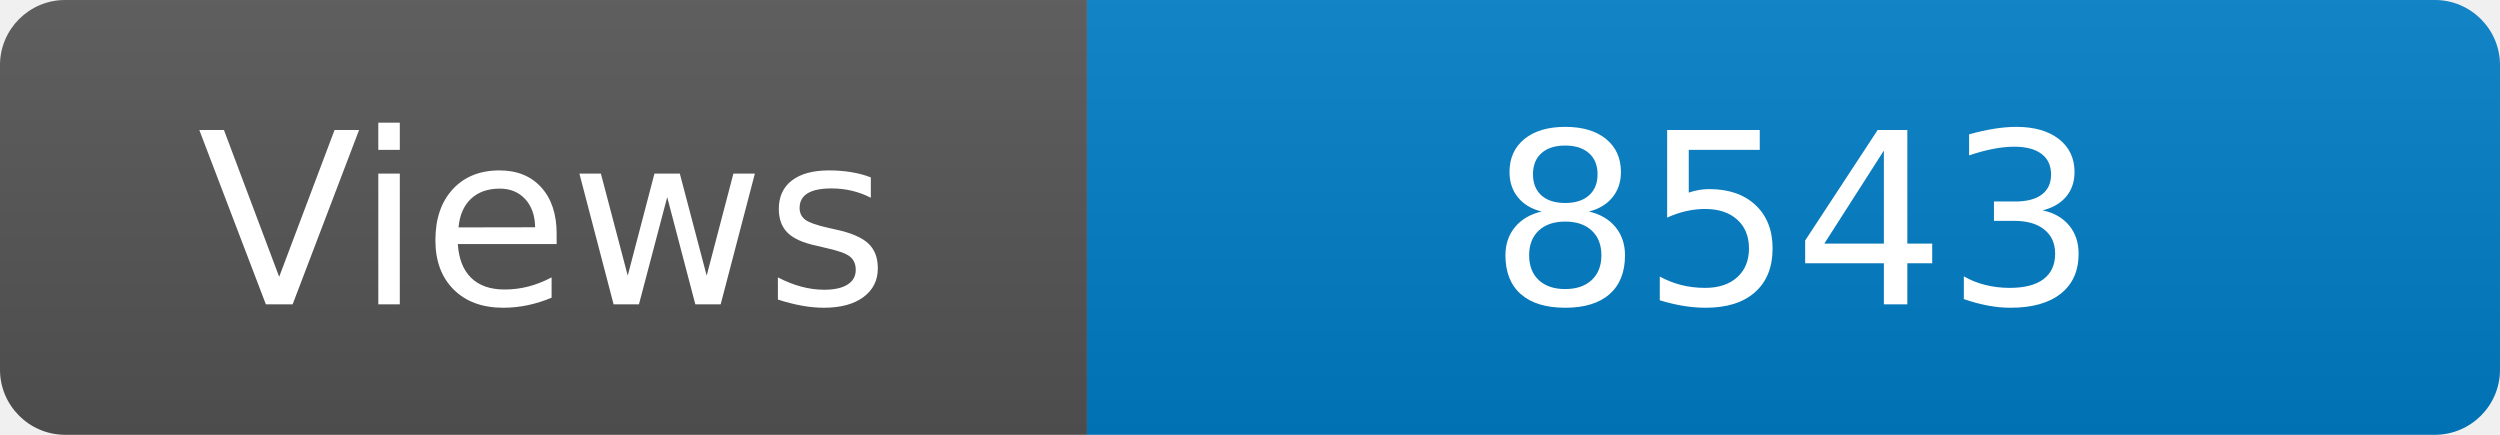
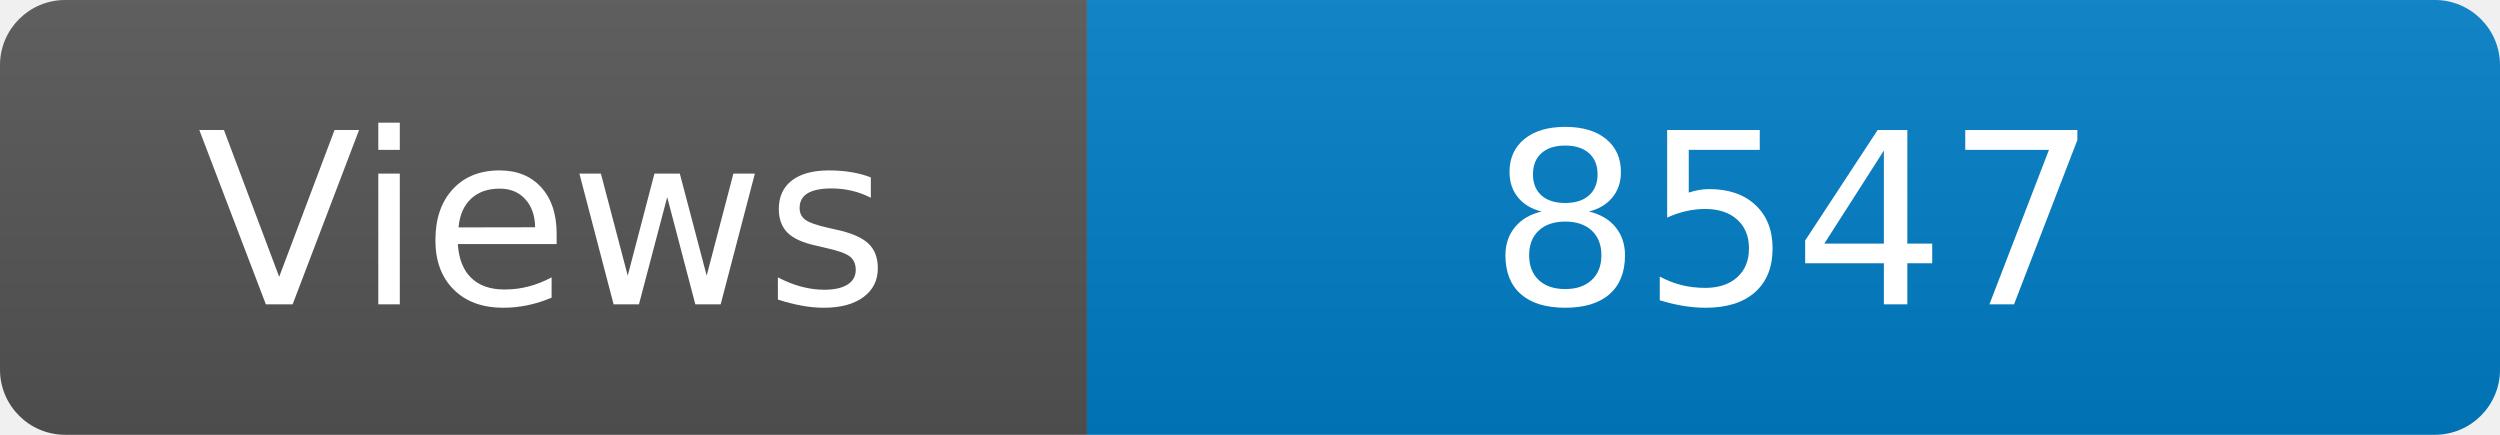
<svg xmlns="http://www.w3.org/2000/svg" width="115" height="20" role="img" aria-label="Maintained?: yes">
  <linearGradient id="s" x2="0" y2="100%">
    <stop offset="0" stop-color="#bbb" stop-opacity=".1" />
    <stop offset="1" stop-opacity=".1" />
  </linearGradient>
  <clipPath id="r">
    <rect width="115" height="20" rx="3" fill="#fff" />
  </clipPath>
  <g clip-path="url(#r)">
    <rect width="50" height="20" fill="#555" />
    <rect x="50" width="160" height="20" fill="#007ec6" />
    <rect width="115" height="20" fill="url(#s)" />
  </g>
  <g fill="#fff" text-anchor="middle" font-family="Verdana,Geneva,DejaVu Sans,sans-serif" font-size="110">
    <text x="250" y="140" transform="scale(.1)" fill="#fff">Views</text>
-     <text x="825" y="140" transform="scale(.1)" fill="#fff">8543</text>
+     <text x="825" y="140" transform="scale(.1)" fill="#fff">8547</text>
  </g>
</svg>
